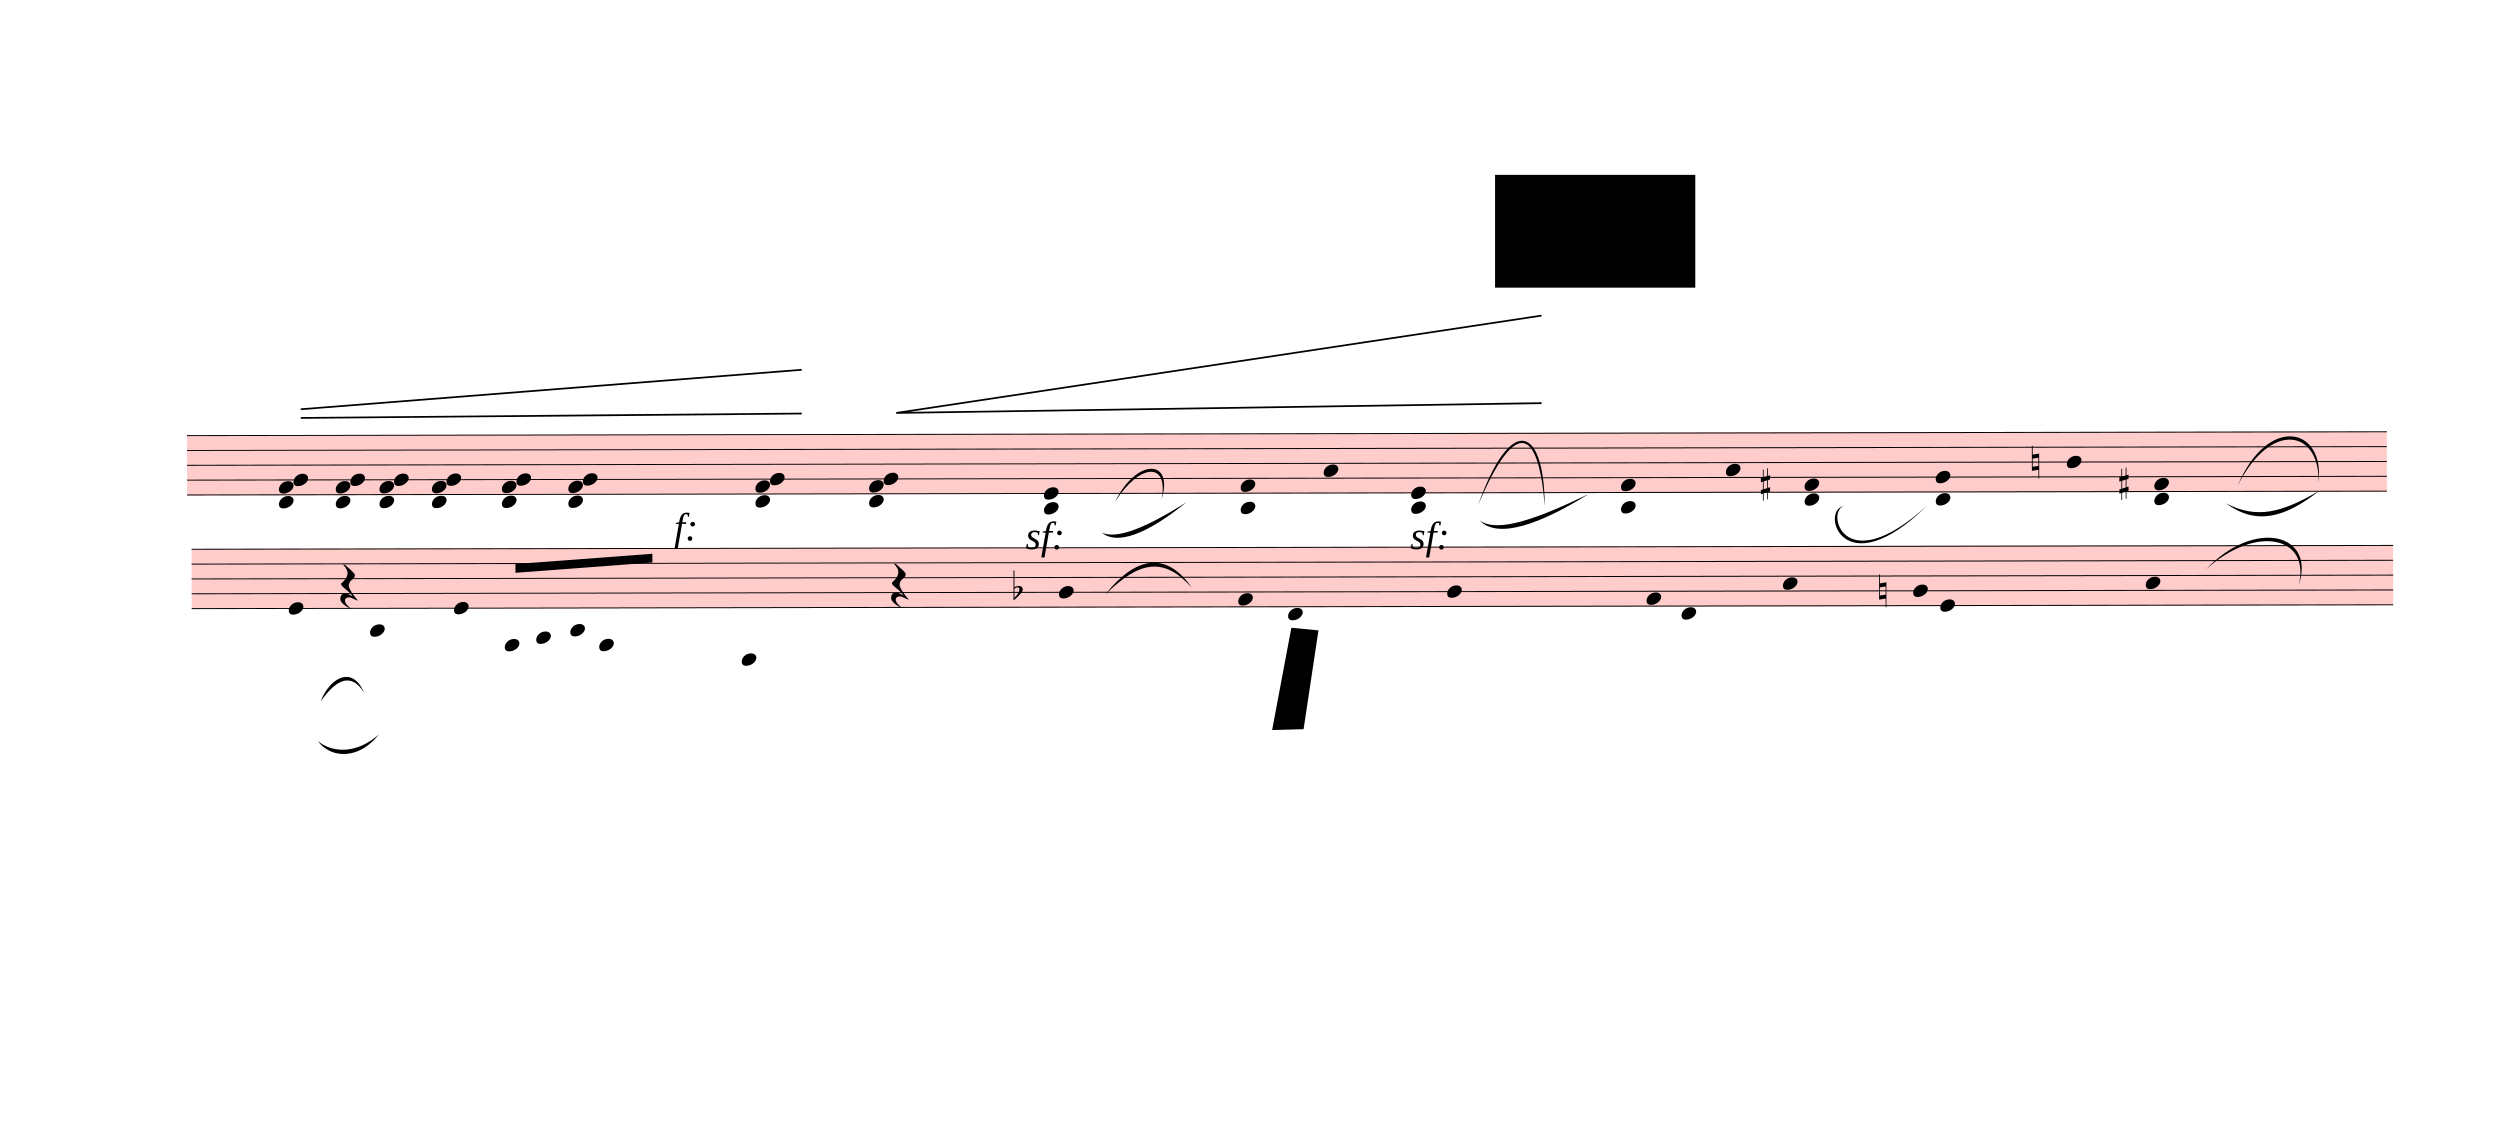
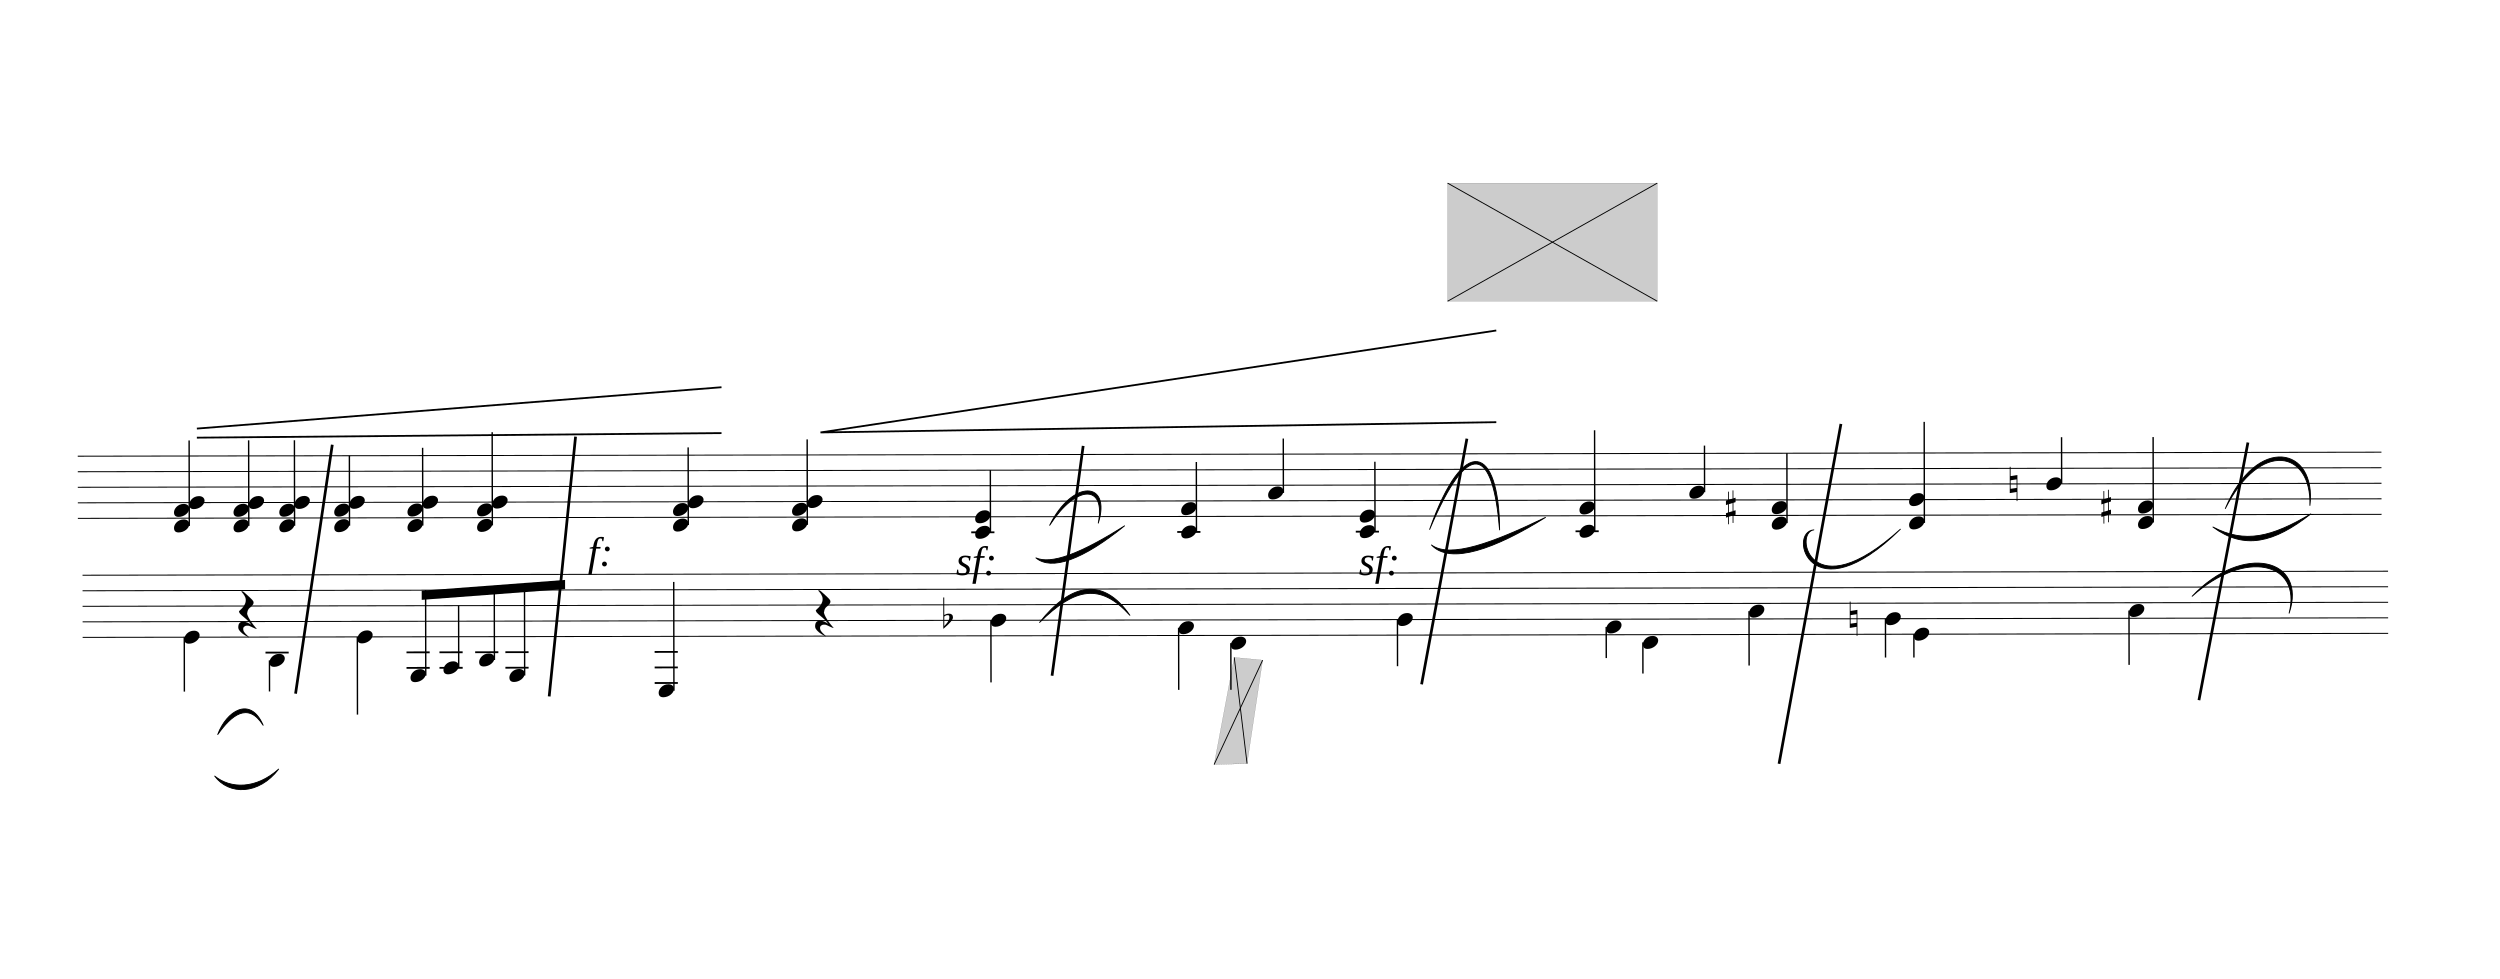
- <svg xmlns="http://www.w3.org/2000/svg" viewBox="-324 234 25734.6 11655" version="1.1" overflow="visible">
+ <svg xmlns="http://www.w3.org/2000/svg" viewBox="837 234 24573.6 9617.19" version="1.1" overflow="visible">
  <defs>
    <style type="text/css">
    /* .staff * {
      fill: #000;
      stroke: #000;
    }

    .deletionBack {
      fill: #00000033;
    } */
+ 
+     .rastrum {
+       fill: none;
+     }
+ 
+     .deletionBack {
+       fill: #00000033;
+     }
+ 
+     .deletionLine {
+       stroke: #000000;
+     }
+ 
+     path {
+       stroke: #000;
+     }
  </style>
    <symbol id="sym_notehead_quarter" viewBox="0 0 1000 1000" overflow="inherit">
      <path transform="scale(1,-1)" d="M0 -39c0 68 73 172 200 172c66 0 114 -37 114 -95c0 -84 -106 -171 -218 -171c-64 0 -96 30 -96 94z" />
    </symbol>
    <symbol id="sym_accid_s" viewBox="0 0 1000 1000" overflow="inherit">
      <path transform="scale(1,-1)" d="M136 186v169h17v-164l44 14v-91l-44 -14v-165l44 12v-91l-44 -13v-155h-17v150l-76 -22v-155h-17v149l-43 -13v90l43 14v167l-43 -14v92l43 13v169h17v-163zM60 73v-167l76 22v168z" />
    </symbol>
    <symbol id="sym_accid_n" viewBox="0 0 1000 1000" overflow="inherit">
      <path transform="scale(1,-1)" d="M0 -188v539h18v-191l139 22v-533h-17v186zM18 -100l122 17v176l-122 -19v-174z" />
    </symbol>
    <symbol id="sym_rest_restQuarter" viewBox="0 0 1000 1000" overflow="inherit">
      <path transform="scale(1,-1)" d="M107 292c-13 24 -30 49 -52 71c-1 1 0 2 0 3l-2 2c3 3 4 4 6 4c12 0 26 -7 40 -20s44 -40 89 -81c26 -24 28 -29 46 -47c4 -4 8 -9 10 -14c6 -8 8 -16 8 -27c0 -19 -12 -40 -36 -61c-28 -23 -49 -38 -61 -73c-4 -11 -7 -27 -10 -50c13 -43 34 -83 59 -121 c31 -47 59 -79 101 -129c-8 0 -26 7 -54 20l-62 29l-21 6l-23 1c-25 0 -45 -10 -60 -30l-4 -14l-1 -12c0 -33 20 -56 39 -78c8 -9 17 -18 26 -26c17 -15 27 -24 28 -30l-3 -3c-11 5 -19 10 -25 15c-9 3 -37 21 -45 26c-24 14 -45 32 -63 51c-19 21 -37 44 -37 71 c0 63 27 95 80 95c41 0 86 -18 136 -52c-19 26 -37 48 -55 66c-23 23 -48 44 -73 65c-28 23 -47 40 -58 53s-17 26 -18 39c75 64 113 125 113 183c0 27 -7 48 -18 68z" />
    </symbol>
    <symbol id="sym_accid_f" viewBox="0 0 1000 1000" overflow="inherit">
      <path transform="scale(1,-1)" d="M20 110c32 16 54 27 93 27c26 0 35 -3 54 -13c13 -7 24 -20 27 -38l4 -25c0 -28 -16 -57 -45 -89c-23 -25 -39 -44 -65 -68l-88 -79v644h20v-359zM90 106c-32 0 -48 -10 -70 -29v-194c31 31 54 59 71 84c21 32 32 59 32 84c0 9 1 16 1 20c0 14 -3 21 -11 30l-8 3z" />
    </symbol>
  </defs>
  <g class="rastrums">
    <g class="rastrum" data-id="r6a7df393-fc6e-47e9-a670-54b889722b59" style="transform: rotate(-0.1deg); transform-origin: 1593px 4716px;">
      <g class="rastrum bounding-box" data-id="bbox-r6a7df393-fc6e-47e9-a670-54b889722b59">
-         <rect x="1593" y="4716" width="22644" height="621" fill="#ff000033" />
+         <rect x="1593" y="4716" width="22644" height="621" />
      </g>
      <path d="M1593 4721 L24237 4721" stroke-width="10" stroke="black" />
      <path d="M1593 4873.75 L24237 4873.75" stroke-width="10" stroke="black" />
      <path d="M1593 5026.5 L24237 5026.5" stroke-width="10" stroke="black" />
      <path d="M1593 5179.25 L24237 5179.25" stroke-width="10" stroke="black" />
      <path d="M1593 5332 L24237 5332" stroke-width="10" stroke="black" />
    </g>
    <g class="rastrum" data-id="r8fa00e43-d413-4734-9a5d-4263de99e085" style="transform: rotate(-0.1deg); transform-origin: 1638px 5886px;">
      <g class="rastrum bounding-box" data-id="bbox-r8fa00e43-d413-4734-9a5d-4263de99e085">
-         <rect x="1638" y="5886" width="22662" height="621" fill="#ff000033" />
+         <rect x="1638" y="5886" width="22662" height="621" />
      </g>
      <path d="M1638 5891 L24300 5891" stroke-width="10" stroke="black" />
      <path d="M1638 6043.75 L24300 6043.75" stroke-width="10" stroke="black" />
      <path d="M1638 6196.5 L24300 6196.5" stroke-width="10" stroke="black" />
      <path d="M1638 6349.25 L24300 6349.25" stroke-width="10" stroke="black" />
      <path d="M1638 6502 L24300 6502" stroke-width="10" stroke="black" />
    </g>
  </g>
  <g class="draft" data-label="1" data-id="dfa724421-3eb3-4689-b4df-aab7deb6a5cc">
    <g class="system" data-id="s0d055d96-495c-42bb-9eb1-d3adcdb684ce">
      <g class="staff" data-n="1" data-rastrum="r6a7df393-fc6e-47e9-a670-54b889722b59" style="transform: rotate(-0.1deg); transform-origin: 1593px 4716px;">
        <g class="note" data-id="d29accb82-e56d-44ac-90c2-b91bfd624a7d" data-stem.dir="up">
          <g class="notehead">
            <use href="#sym_notehead_quarter" height="480px" width="480px" x="13293" y="5102.875" />
          </g>
          <g class="stem">
            <path d="M13443 4568.25 L13443 5102.875" stroke-width="14" />
          </g>
        </g>
        <g class="note" data-id="db36d4f0b-3de1-4ce2-b040-6c973d93b5d1" data-stem.dir="up">
          <g class="notehead">
            <use href="#sym_notehead_quarter" height="480px" width="480px" x="17433" y="5102.875" />
          </g>
          <g class="stem">
            <path d="M17583 4644.625 L17583 5102.875" stroke-width="14" />
          </g>
        </g>
        <g class="note" data-id="d54370826-139a-4ff4-a185-a4526cb05ac8" data-stem.dir="up">
          <g class="notehead">
            <use href="#sym_notehead_quarter" height="480px" width="480px" x="20943" y="5026.5" />
          </g>
          <g class="stem">
            <path d="M21093 4568.25 L21093 5026.5" stroke-width="14" />
          </g>
        </g>
        <g class="chord" data-id="d1e09dfe5-d9d9-41be-b0e8-7a389a0fca34" data-stem.dir="up">
          <g class="notehead">
            <use href="#sym_notehead_quarter" height="480px" width="480px" x="2538" y="5408.375" />
          </g>
          <g class="notehead">
            <use href="#sym_notehead_quarter" height="480px" width="480px" x="2538" y="5255.625" />
          </g>
          <g class="notehead">
            <use href="#sym_notehead_quarter" height="480px" width="480px" x="2688" y="5179.25" />
          </g>
          <g class="ledgerLines below" />
          <g class="stem">
            <path d="M2688 4568.25 L2688 5408.375" stroke-width="14" />
          </g>
        </g>
        <g class="chord" data-id="d7f1c0f37-3684-47d0-a6e5-dce814ae2b0a" data-stem.dir="up">
          <g class="notehead">
            <use href="#sym_notehead_quarter" height="480px" width="480px" x="3123" y="5408.375" />
          </g>
          <g class="notehead">
            <use href="#sym_notehead_quarter" height="480px" width="480px" x="3123" y="5255.625" />
          </g>
          <g class="notehead">
            <use href="#sym_notehead_quarter" height="480px" width="480px" x="3273" y="5179.25" />
          </g>
          <g class="ledgerLines below" />
          <g class="stem">
            <path d="M3273 4568.25 L3273 5408.375" stroke-width="14" />
          </g>
        </g>
        <g class="chord" data-id="d48399f31-5208-4e1a-9fe8-44af401e4d82" data-stem.dir="up">
          <g class="notehead">
            <use href="#sym_notehead_quarter" height="480px" width="480px" x="3573" y="5408.375" />
          </g>
          <g class="notehead">
            <use href="#sym_notehead_quarter" height="480px" width="480px" x="3573" y="5255.625" />
          </g>
          <g class="notehead">
            <use href="#sym_notehead_quarter" height="480px" width="480px" x="3723" y="5179.25" />
          </g>
          <g class="ledgerLines below" />
          <g class="stem">
            <path d="M3723 4568.25 L3723 5408.375" stroke-width="14" />
          </g>
        </g>
        <g class="chord" data-id="dc624e049-0059-4cdf-9385-e3394121bde2" data-stem.dir="up">
          <g class="notehead">
            <use href="#sym_notehead_quarter" height="480px" width="480px" x="4113" y="5408.375" />
          </g>
          <g class="notehead">
            <use href="#sym_notehead_quarter" height="480px" width="480px" x="4113" y="5255.625" />
          </g>
          <g class="notehead">
            <use href="#sym_notehead_quarter" height="480px" width="480px" x="4263" y="5179.25" />
          </g>
          <g class="ledgerLines below" />
          <g class="stem">
            <path d="M4263 4721 L4263 5408.375" stroke-width="14" />
          </g>
        </g>
        <g class="chord" data-id="d3683088c-a810-4ead-8f2c-3fe85050c1d6" data-stem.dir="up">
          <g class="notehead">
            <use href="#sym_notehead_quarter" height="480px" width="480px" x="4833" y="5408.375" />
          </g>
          <g class="notehead">
            <use href="#sym_notehead_quarter" height="480px" width="480px" x="4833" y="5255.625" />
          </g>
          <g class="notehead">
            <use href="#sym_notehead_quarter" height="480px" width="480px" x="4983" y="5179.25" />
          </g>
          <g class="ledgerLines below" />
          <g class="stem">
            <path d="M4983 4644.625 L4983 5408.375" stroke-width="14" />
          </g>
        </g>
        <g class="chord" data-id="d285b6736-22db-4423-b874-586f096d5d23" data-stem.dir="up">
          <g class="notehead">
            <use href="#sym_notehead_quarter" height="480px" width="480px" x="5517" y="5408.375" />
          </g>
          <g class="notehead">
            <use href="#sym_notehead_quarter" height="480px" width="480px" x="5517" y="5255.625" />
          </g>
          <g class="notehead">
            <use href="#sym_notehead_quarter" height="480px" width="480px" x="5667" y="5179.25" />
          </g>
          <g class="ledgerLines below" />
          <g class="stem">
            <path d="M5667 4491.875 L5667 5408.375" stroke-width="14" />
          </g>
        </g>
        <g class="chord" data-id="d8d5109f8-41d4-49c8-a5b2-a7fd1ac1c0f1" data-stem.dir="up">
          <g class="notehead">
            <use href="#sym_notehead_quarter" height="480px" width="480px" x="7443" y="5408.375" />
          </g>
          <g class="notehead">
            <use href="#sym_notehead_quarter" height="480px" width="480px" x="7443" y="5255.625" />
          </g>
          <g class="notehead">
            <use href="#sym_notehead_quarter" height="480px" width="480px" x="7593" y="5179.25" />
          </g>
          <g class="ledgerLines below" />
          <g class="stem">
            <path d="M7593 4644.625 L7593 5408.375" stroke-width="14" />
          </g>
        </g>
        <g class="chord" data-id="d17a0b0af-5358-4cd3-90d5-4e39df1285ea" data-stem.dir="up">
          <g class="notehead">
            <use href="#sym_notehead_quarter" height="480px" width="480px" x="8613" y="5408.375" />
          </g>
          <g class="notehead">
            <use href="#sym_notehead_quarter" height="480px" width="480px" x="8613" y="5255.625" />
          </g>
          <g class="notehead">
            <use href="#sym_notehead_quarter" height="480px" width="480px" x="8763" y="5179.25" />
          </g>
          <g class="ledgerLines below" />
          <g class="stem">
            <path d="M8763 4568.25 L8763 5408.375" stroke-width="14" />
          </g>
        </g>
        <g class="chord" data-id="de345d093-3df8-41a7-af7c-2b99b90f84b6" data-stem.dir="up">
          <g class="notehead">
            <use href="#sym_notehead_quarter" height="480px" width="480px" x="10413" y="5484.75" />
          </g>
          <g class="notehead">
            <use href="#sym_notehead_quarter" height="480px" width="480px" x="10413" y="5332" />
          </g>
          <g class="ledgerLines below">
            <path d="M10374 5484.75 L10602 5484.75" stroke-width="18" />
          </g>
          <g class="stem">
            <path d="M10563 4873.75 L10563 5484.75" stroke-width="14" />
          </g>
        </g>
        <g class="chord" data-id="d017534cb-99e6-4ad0-a7d6-dbcb598dd3f5" data-stem.dir="up">
          <g class="notehead">
            <use href="#sym_notehead_quarter" height="480px" width="480px" x="12438" y="5484.75" />
          </g>
          <g class="notehead">
            <use href="#sym_notehead_quarter" height="480px" width="480px" x="12438" y="5255.625" />
          </g>
          <g class="ledgerLines below">
            <path d="M12399 5484.75 L12627 5484.75" stroke-width="18" />
          </g>
          <g class="stem">
            <path d="M12588 4797.375 L12588 5484.75" stroke-width="14" />
          </g>
        </g>
        <g class="chord" data-id="df0a9a5ca-e58a-4b27-a59d-49c145e49d6c" data-stem.dir="up">
          <g class="notehead">
            <use href="#sym_notehead_quarter" height="480px" width="480px" x="14193" y="5484.75" />
          </g>
          <g class="notehead">
            <use href="#sym_notehead_quarter" height="480px" width="480px" x="14193" y="5332" />
          </g>
          <g class="ledgerLines below">
            <path d="M14154 5484.75 L14382 5484.75" stroke-width="18" />
          </g>
          <g class="stem">
            <path d="M14343 4797.375 L14343 5484.75" stroke-width="14" />
          </g>
        </g>
        <g class="chord" data-id="da69f2215-fbdd-4a68-b802-1fa595d91af9" data-stem.dir="up">
          <g class="notehead">
            <use href="#sym_notehead_quarter" height="480px" width="480px" x="16353" y="5484.75" />
          </g>
          <g class="notehead">
            <use href="#sym_notehead_quarter" height="480px" width="480px" x="16353" y="5255.625" />
          </g>
          <g class="ledgerLines below">
            <path d="M16314 5484.75 L16542 5484.75" stroke-width="18" />
          </g>
          <g class="stem">
            <path d="M16503 4491.875 L16503 5484.75" stroke-width="14" />
          </g>
        </g>
        <g class="chord" data-id="dc11f1f71-c02c-4ec3-8dcf-280d927607da" data-stem.dir="up">
          <g class="notehead">
            <use href="#sym_notehead_quarter" height="480px" width="480px" x="18243" y="5408.375" />
          </g>
          <g class="notehead">
            <use href="#sym_notehead_quarter" height="480px" width="480px" x="18243" y="5255.625" />
          </g>
          <g class="ledgerLines below" />
          <g class="stem">
            <path d="M18393 4721 L18393 5408.375" stroke-width="14" />
          </g>
        </g>
        <g class="chord" data-id="d459e77cc-c95f-4ed6-8660-cfa40be5544f" data-stem.dir="up">
          <g class="notehead">
            <use href="#sym_notehead_quarter" height="480px" width="480px" x="19593" y="5408.375" />
          </g>
          <g class="notehead">
            <use href="#sym_notehead_quarter" height="480px" width="480px" x="19593" y="5179.25" />
          </g>
          <g class="ledgerLines below" />
          <g class="stem">
            <path d="M19743 4415.5 L19743 5408.375" stroke-width="14" />
          </g>
        </g>
        <g class="chord" data-id="d799c0d06-ea3d-41f3-a958-d6b323ca6ce6" data-stem.dir="up">
          <g class="notehead">
            <use href="#sym_notehead_quarter" height="480px" width="480px" x="21843" y="5408.375" />
          </g>
          <g class="notehead">
            <use href="#sym_notehead_quarter" height="480px" width="480px" x="21843" y="5255.625" />
          </g>
          <g class="ledgerLines below" />
          <g class="stem">
            <path d="M21993 4568.25 L21993 5408.375" stroke-width="14" />
          </g>
        </g>
        <g class="accid" data-id="dac62157f-8e8a-4136-82f9-4edb813e4084">
          <use href="#sym_accid_s" height="480px" width="480px" x="17793" y="5255.625" />
        </g>
        <g class="accid" data-id="d72970754-6fb7-4708-9977-47e7b88009e5">
          <use href="#sym_accid_n" height="480px" width="480px" x="20583" y="5026.5" />
        </g>
        <g class="accid" data-id="de6dd14bc-55b5-4c98-b191-61d7a83f9c0f">
          <use href="#sym_accid_s" height="480px" width="480px" x="21483" y="5255.625" />
        </g>
      </g>
      <g class="staff" data-n="2" data-rastrum="r8fa00e43-d413-4734-9a5d-4263de99e085" style="transform: rotate(-0.1deg); transform-origin: 1638px 5886px;">
        <g class="note" data-id="d1ae2a141-6469-4206-a83a-2175acbde58e" data-stem.dir="down">
          <g class="notehead">
            <use href="#sym_notehead_quarter" height="480px" width="480px" x="2637" y="6502" />
          </g>
          <g class="stem">
            <path d="M2637 6502 L2637 7036.625" stroke-width="14" />
          </g>
        </g>
        <g class="note" data-id="dded1e3ba-6da8-43c0-bbed-b64a947b63da" data-stem.dir="down">
          <g class="notehead">
            <use href="#sym_notehead_quarter" height="480px" width="480px" x="3474" y="6731.125" />
          </g>
          <g class="ledgerLines below">
            <path d="M3435 6654.75 L3663 6654.75" stroke-width="18" />
          </g>
          <g class="stem">
            <path d="M3474 6731.125 L3474 7036.625" stroke-width="14" />
          </g>
        </g>
        <g class="note" data-id="d37e7ce45-6d58-43bf-a925-52b73c07cc10" data-stem.dir="down">
          <g class="notehead">
            <use href="#sym_notehead_quarter" height="480px" width="480px" x="4338" y="6502" />
          </g>
          <g class="stem">
            <path d="M4338 6502 L4338 7265.75" stroke-width="14" />
          </g>
        </g>
        <g class="note" data-id="d9be71c89-3a10-42b6-b469-32c545540868" data-stem.dir="up">
          <g class="notehead">
            <use href="#sym_notehead_quarter" height="480px" width="480px" x="4860" y="6883.875" />
          </g>
          <g class="ledgerLines below">
            <path d="M4821 6807.5 L5049 6807.5" stroke-width="18" />
            <path d="M4821 6654.75 L5049 6654.75" stroke-width="18" />
          </g>
          <g class="stem">
            <path d="M5010 6043.75 L5010 6883.875" stroke-width="14" />
          </g>
        </g>
        <g class="note" data-id="d0537ae50-0b8c-41c8-9e14-0fced8932a8e" data-stem.dir="up">
          <g class="notehead">
            <use href="#sym_notehead_quarter" height="480px" width="480px" x="5184" y="6807.5" />
          </g>
          <g class="ledgerLines below">
            <path d="M5145 6807.5 L5373 6807.5" stroke-width="18" />
            <path d="M5145 6654.75 L5373 6654.75" stroke-width="18" />
          </g>
          <g class="stem">
            <path d="M5334 6196.5 L5334 6807.5" stroke-width="14" />
          </g>
        </g>
        <g class="note" data-id="d945098ef-ee7c-4e35-936a-a51061b18985" data-stem.dir="up">
          <g class="notehead">
            <use href="#sym_notehead_quarter" height="480px" width="480px" x="5535" y="6731.125" />
          </g>
          <g class="ledgerLines below">
            <path d="M5496 6654.75 L5724 6654.75" stroke-width="18" />
          </g>
          <g class="stem">
            <path d="M5685 6043.75 L5685 6731.125" stroke-width="14" />
          </g>
        </g>
        <g class="note" data-id="da6e629c8-eb97-4856-99d9-7243d86a38ab" data-stem.dir="up">
          <g class="notehead">
            <use href="#sym_notehead_quarter" height="480px" width="480px" x="5832" y="6883.875" />
          </g>
          <g class="ledgerLines below">
            <path d="M5793 6807.5 L6021 6807.5" stroke-width="18" />
            <path d="M5793 6654.75 L6021 6654.75" stroke-width="18" />
          </g>
          <g class="stem">
            <path d="M5982 6043.75 L5982 6883.875" stroke-width="14" />
          </g>
        </g>
        <g class="note" data-id="de0479e3c-ba07-414f-a2d7-71f80b5b5588" data-stem.dir="up">
          <g class="notehead">
            <use href="#sym_notehead_quarter" height="480px" width="480px" x="7299" y="7036.625" />
          </g>
          <g class="ledgerLines below">
            <path d="M7260 6960.25 L7488 6960.25" stroke-width="18" />
            <path d="M7260 6807.5 L7488 6807.5" stroke-width="18" />
            <path d="M7260 6654.75 L7488 6654.75" stroke-width="18" />
          </g>
          <g class="stem">
            <path d="M7449 5967.375 L7449 7036.625" stroke-width="14" />
          </g>
        </g>
        <g class="note" data-id="d609a97a8-acbe-4cf6-bd34-c33442753754" data-stem.dir="down">
          <g class="notehead">
            <use href="#sym_notehead_quarter" height="480px" width="480px" x="10566" y="6349.25" />
          </g>
          <g class="stem">
            <path d="M10566 6349.25 L10566 6960.25" stroke-width="14" />
          </g>
        </g>
        <g class="note" data-id="d1a5ed162-b9d7-4243-a5a4-3b019c4590ab" data-stem.dir="down">
          <g class="notehead">
            <use href="#sym_notehead_quarter" height="480px" width="480px" x="12411" y="6425.625" />
          </g>
          <g class="stem">
            <path d="M12411 6425.625 L12411 7036.625" stroke-width="14" />
          </g>
        </g>
        <g class="note" data-id="d2be6cfff-356d-4729-96c2-91bd3b635da3" data-stem.dir="down">
          <g class="notehead">
            <use href="#sym_notehead_quarter" height="480px" width="480px" x="12924" y="6578.375" />
          </g>
          <g class="ledgerLines below" />
          <g class="stem">
            <path d="M12924 6578.375 L12924 7036.625" stroke-width="14" />
          </g>
        </g>
        <g class="note" data-id="d32aed8dc-0ea6-437c-b71d-ffe147ff2ac2" data-stem.dir="down">
          <g class="notehead">
            <use href="#sym_notehead_quarter" height="480px" width="480px" x="14562" y="6349.25" />
          </g>
          <g class="stem">
            <path d="M14562 6349.25 L14562 6807.5" stroke-width="14" />
          </g>
        </g>
        <g class="note" data-id="d79c1691f-6b08-4ebd-bfe8-30b40ec75303" data-stem.dir="down">
          <g class="notehead">
            <use href="#sym_notehead_quarter" height="480px" width="480px" x="16614" y="6425.625" />
          </g>
          <g class="stem">
            <path d="M16614 6425.625 L16614 6731.125" stroke-width="14" />
          </g>
        </g>
        <g class="note" data-id="d4138ab19-9f0e-4e40-9128-abff6ab52ddb" data-stem.dir="down">
          <g class="notehead">
            <use href="#sym_notehead_quarter" height="480px" width="480px" x="16974" y="6578.375" />
          </g>
          <g class="ledgerLines below" />
          <g class="stem">
            <path d="M16974 6578.375 L16974 6883.875" stroke-width="14" />
          </g>
        </g>
        <g class="note" data-id="d7ced1f0b-4845-4880-802e-79c0afba20e8" data-stem.dir="down">
          <g class="notehead">
            <use href="#sym_notehead_quarter" height="480px" width="480px" x="18018" y="6272.875" />
          </g>
          <g class="stem">
            <path d="M18018 6272.875 L18018 6807.5" stroke-width="14" />
          </g>
        </g>
        <g class="note" data-id="d90545924-73f9-46a5-be4f-8bc2c73404af" data-stem.dir="down">
          <g class="notehead">
            <use href="#sym_notehead_quarter" height="480px" width="480px" x="19359" y="6349.25" />
          </g>
          <g class="stem">
            <path d="M19359 6349.25 L19359 6731.125" stroke-width="14" />
          </g>
        </g>
        <g class="note" data-id="d4136f5e8-c0a4-487a-bf16-aefd766119e6" data-stem.dir="down">
          <g class="notehead">
            <use href="#sym_notehead_quarter" height="480px" width="480px" x="19638" y="6502" />
          </g>
          <g class="stem">
            <path d="M19638 6502 L19638 6731.125" stroke-width="14" />
          </g>
        </g>
        <g class="note" data-id="d4696f51a-079e-4cc1-b361-e85688a4b011" data-stem.dir="down">
          <g class="notehead">
            <use href="#sym_notehead_quarter" height="480px" width="480px" x="21753" y="6272.875" />
          </g>
          <g class="stem">
            <path d="M21753 6272.875 L21753 6807.5" stroke-width="14" />
          </g>
        </g>
        <g class="rest" data-id="d27da9945-40f3-4b1e-9c4a-cc9337cecd5e">
          <use href="#sym_rest_restQuarter" height="597px" width="597px" x="3168" y="6272.875" />
        </g>
        <g class="rest" data-id="dd1e685ac-6145-490c-abfd-f779e66cc121">
          <use href="#sym_rest_restQuarter" height="597px" width="597px" x="8838" y="6272.875" />
        </g>
        <g class="accid" data-id="d1a777cf8-7abd-4c5a-a871-25e4daad9f4c">
          <use href="#sym_accid_f" height="480px" width="480px" x="10098" y="6349.25" />
        </g>
        <g class="accid" data-id="ddf461cdd-f0ce-4db1-88b9-4ff0c0c84c10">
          <use href="#sym_accid_n" height="480px" width="480px" x="19008" y="6349.25" />
        </g>
      </g>
      <g class="barLine" data-id="d8f77019d-cc1b-4763-97f8-8b2e41c08874">
        <path d="M4103.1 4605.3 L3742.2 7052.4" stroke-width="27" />
      </g>
      <g class="barLine" data-id="d50c70e6b-98ce-486d-b23e-971a4c35849c">
        <path d="M6494.4 4526.1 L6235.2 7079.4" stroke-width="27" />
      </g>
      <g class="barLine" data-id="d9a31238d-6ae8-46c3-9056-353941794240">
        <path d="M11484 4617 L11178 6876" stroke-width="27" />
      </g>
      <g class="barLine" data-id="d1179eab6-4702-4b24-8ad2-293155c836b1">
        <path d="M15255.9 4545.9 L14810.4 6960.6" stroke-width="27" />
      </g>
      <g class="barLine" data-id="d8443c803-7ea0-4c63-9356-4d18eef52ca6">
        <path d="M18932.4 4401 L18324 7741.8" stroke-width="27" />
      </g>
      <g class="barLine" data-id="d1eddbd91-6331-40e2-ba08-4b7dbeba9a30">
        <path d="M22932.9 4583.7 L22451.4 7116.3" stroke-width="27" />
      </g>
-       <g class="barLine" data-id="d98271c59-19cd-467b-a7df-ce9766a7604d">
-         <path d="M2313 6876 L1476 10089" stroke-width="27" />
-       </g>
      <g class="beam" data-id="bcf9e3268-4685-4840-a8e5-39f49093990a" style="transform: rotate(-0.1deg); transform-origin: 1638px 5886px;">
        <polygon points="4971.6,6048.9 6381,5945.4 6381,6035.4 4971.6,6138.9" stroke-opacity="1" fill-opacity="1" />
      </g>
      <g class="dynam" data-id="da5850508-d83a-4055-958f-44a606852f01" data-class="dynam" id="da5850508-d83a-4055-958f-44a606852f01">
        <text x="6615" y="5796" text-anchor="start" font-size="0px" textLength="450px">
          <tspan id="da5850508-d83a-4055-958f-44a606852f01_tspan" class="text">
            <tspan font-size="405px" font-style="italic">f:</tspan>
          </tspan>
        </text>
      </g>
      <g class="dynam" data-id="d9f5d4776-7e7c-4787-b3df-71694f1797d7" data-class="dynam" id="d9f5d4776-7e7c-4787-b3df-71694f1797d7">
        <text x="10233" y="5886" text-anchor="start" font-size="0px" textLength="540px">
          <tspan id="d9f5d4776-7e7c-4787-b3df-71694f1797d7_tspan" class="text">
            <tspan font-size="405px" font-style="italic">sf:</tspan>
          </tspan>
        </text>
      </g>
      <g class="dynam" data-id="d91fc0050-b898-4808-826b-e94ffbf57d49" data-class="dynam" id="d91fc0050-b898-4808-826b-e94ffbf57d49">
        <text x="14193" y="5886" text-anchor="start" font-size="0px" textLength="576px">
          <tspan id="d91fc0050-b898-4808-826b-e94ffbf57d49_tspan" class="text">
            <tspan font-size="405px" font-style="italic">sf:</tspan>
          </tspan>
        </text>
      </g>
      <g class="curve" data-id="d4c3ee770-1d5c-4c81-8562-1cfbbedc6d37" data-class="curve">
        <path d="M11154.60,5397.30 C11380.50,4940.10 11763.90,4960.80 11632.50,5375.70 C11709.37,4992.35 11417.19,4991.31 11154.60,5397.30" stroke-width="9" stroke-linecap="round" stroke-linejoin="round" />
      </g>
      <g class="curve" data-id="ddef0fc5f-f68d-4bb0-a084-4632850c0a09" data-class="curve">
        <path d="M11019.60,5717.70 C11168.10,5783.40 11448.90,5682.60 11890.80,5402.70 C11478.26,5738.34 11173.23,5846.19 11019.60,5717.70" stroke-width="9" stroke-linecap="round" stroke-linejoin="round" />
      </g>
      <g class="curve" data-id="dffc10ee4-bfd8-42a3-9877-0fc1b0d51803" data-class="curve">
        <path d="M14889.60,5437.80 C15227.10,4483.80 15572.70,4614.30 15577.20,5442.30 C15513.52,4635.91 15275.59,4524.02 14889.60,5437.80" stroke-width="9" stroke-linecap="round" stroke-linejoin="round" />
      </g>
      <g class="curve" data-id="d3c795a31-7d0c-43b6-a0f0-396171e45f45" data-class="curve">
        <path d="M14907.60,5590.80 C15091.20,5726.70 15511.50,5569.20 16028.10,5319.90 C15536.59,5626.99 15093.45,5789.66 14907.60,5590.80" stroke-width="9" stroke-linecap="round" stroke-linejoin="round" />
      </g>
      <g class="curve" data-id="df645ee23-2cbd-4cf4-b3d4-4e3bb4edb4b4" data-class="curve">
        <path d="M18666.00,5442.30 C18464.40,5467.50 18634.50,6237.00 19516.50,5436.00 C18636.39,6299.97 18401.45,5465.00 18666.00,5442.30" stroke-width="9" stroke-linecap="round" stroke-linejoin="round" />
      </g>
      <g class="curve" data-id="d2c0a85ac-8609-4e22-9d86-befbb64bc235" data-class="curve">
        <path d="M22710.60,5232.60 C23020.20,4498.20 23610.60,4626.90 23542.20,5202.00 C23560.00,4664.43 23055.37,4550.47 22710.60,5232.60" stroke-width="9" stroke-linecap="round" stroke-linejoin="round" />
      </g>
      <g class="curve" data-id="d12545482-b2e3-44bd-8406-693c58ea7148" data-class="curve">
        <path d="M22589.10,5414.40 C22906.80,5580.00 23164.20,5512.50 23550.30,5285.70 C23190.40,5569.79 22896.21,5642.10 22589.10,5414.40" stroke-width="9" stroke-linecap="round" stroke-linejoin="round" />
      </g>
      <g class="curve" data-id="de10edce4-a1f5-402b-a019-fd5583da1bf7" data-class="curve">
        <path d="M22384.80,6094.80 C22884.30,5565.60 23519.70,5724.00 23337.90,6261.30 C23466.93,5758.41 22903.87,5625.48 22384.80,6094.80" stroke-width="9" stroke-linecap="round" stroke-linejoin="round" />
      </g>
      <g class="curve" data-id="db9ea34e5-74ba-4788-b306-ee8c7295981c" data-class="curve">
        <path d="M11055.60,6352.20 C11366.10,5958.90 11683.80,5905.80 11943.00,6282.00 C11653.02,5960.77 11402.59,6010.25 11055.60,6352.20" stroke-width="9" stroke-linecap="round" stroke-linejoin="round" />
      </g>
      <g class="curve" data-id="d831f72db-8bfe-4fa0-ab02-6f71861ab775" data-class="curve">
        <path d="M2977.20,7453.80 C3060.90,7227.00 3295.80,7067.70 3423.60,7362.90 C3273.70,7126.69 3109.49,7267.10 2977.20,7453.80" stroke-width="9" stroke-linecap="round" stroke-linejoin="round" />
      </g>
      <g class="curve" data-id="d246bf86c-05ba-4374-8c01-1f84df843e2a" data-class="curve">
        <path d="M2947.50,7862.40 C3105.90,7991.10 3356.10,7991.10 3575.70,7794.00 C3380.47,8049.19 3086.97,8051.19 2947.50,7862.40" stroke-width="9" stroke-linecap="round" stroke-linejoin="round" />
      </g>
      <g class="hairpin cres" data-id="d85b6fa3f-8fb9-4983-b1a8-306f718c045e" data-class="hairpin cres">
        <polyline stroke="currentColor" stroke-width="18" stroke-opacity="1" stroke-linecap="square" stroke-linejoin="miter" fill="none" points="7920.0,4041.0 2781.0,4446.0" />
        <polyline stroke="currentColor" stroke-width="18" stroke-opacity="1" stroke-linecap="square" stroke-linejoin="miter" fill="none" points="2781.0,4536.0 7920.0,4491.0" />
      </g>
      <g class="hairpin cres" data-id="dd7a9d4fd-b693-417f-9638-8793f1af88c7" data-class="hairpin cres">
        <polyline stroke="currentColor" stroke-width="18" stroke-opacity="1" stroke-linecap="square" stroke-linejoin="miter" fill="none" points="15535.8,3483.9 8901.9,4484.7 15535.8,4383.9" />
      </g>
    </g>
    <g class="deletions">
      <g data-id="x067b59ca-8d01-485c-aa05-c121a904504c" data-class="del" class="del">
        <path data-id="x067b59ca-8d01-485c-aa05-c121a904504c" d="M15066.0,2034.0 L17127.0,2034.0 L17127.0,3195.0 L15066.0,3195.0 Z" class="deletionBack" />
        <path d="M15066.0,2034.0 L17127.0,3195.0" stroke-width="9" class="deletionLine" />
        <path d="M17127.0,2034.0 L15066.0,3195.0" stroke-width="9" class="deletionLine" />
      </g>
      <g data-id="x0109333c-b26d-40d1-90b4-eb2b2b16ca4c" data-class="del" class="del">
        <path data-id="x0109333c-b26d-40d1-90b4-eb2b2b16ca4c" d="M12969.0,6696.0 L13248.0,6723.0 L13095.0,7740.0 L12771.0,7749.0 Z" class="deletionBack" />
        <path d="M12969.0,6696.0 L13095.0,7740.0" stroke-width="9" class="deletionLine" />
        <path d="M13248.0,6723.0 L12771.0,7749.0" stroke-width="9" class="deletionLine" />
      </g>
    </g>
  </g>
</svg>
